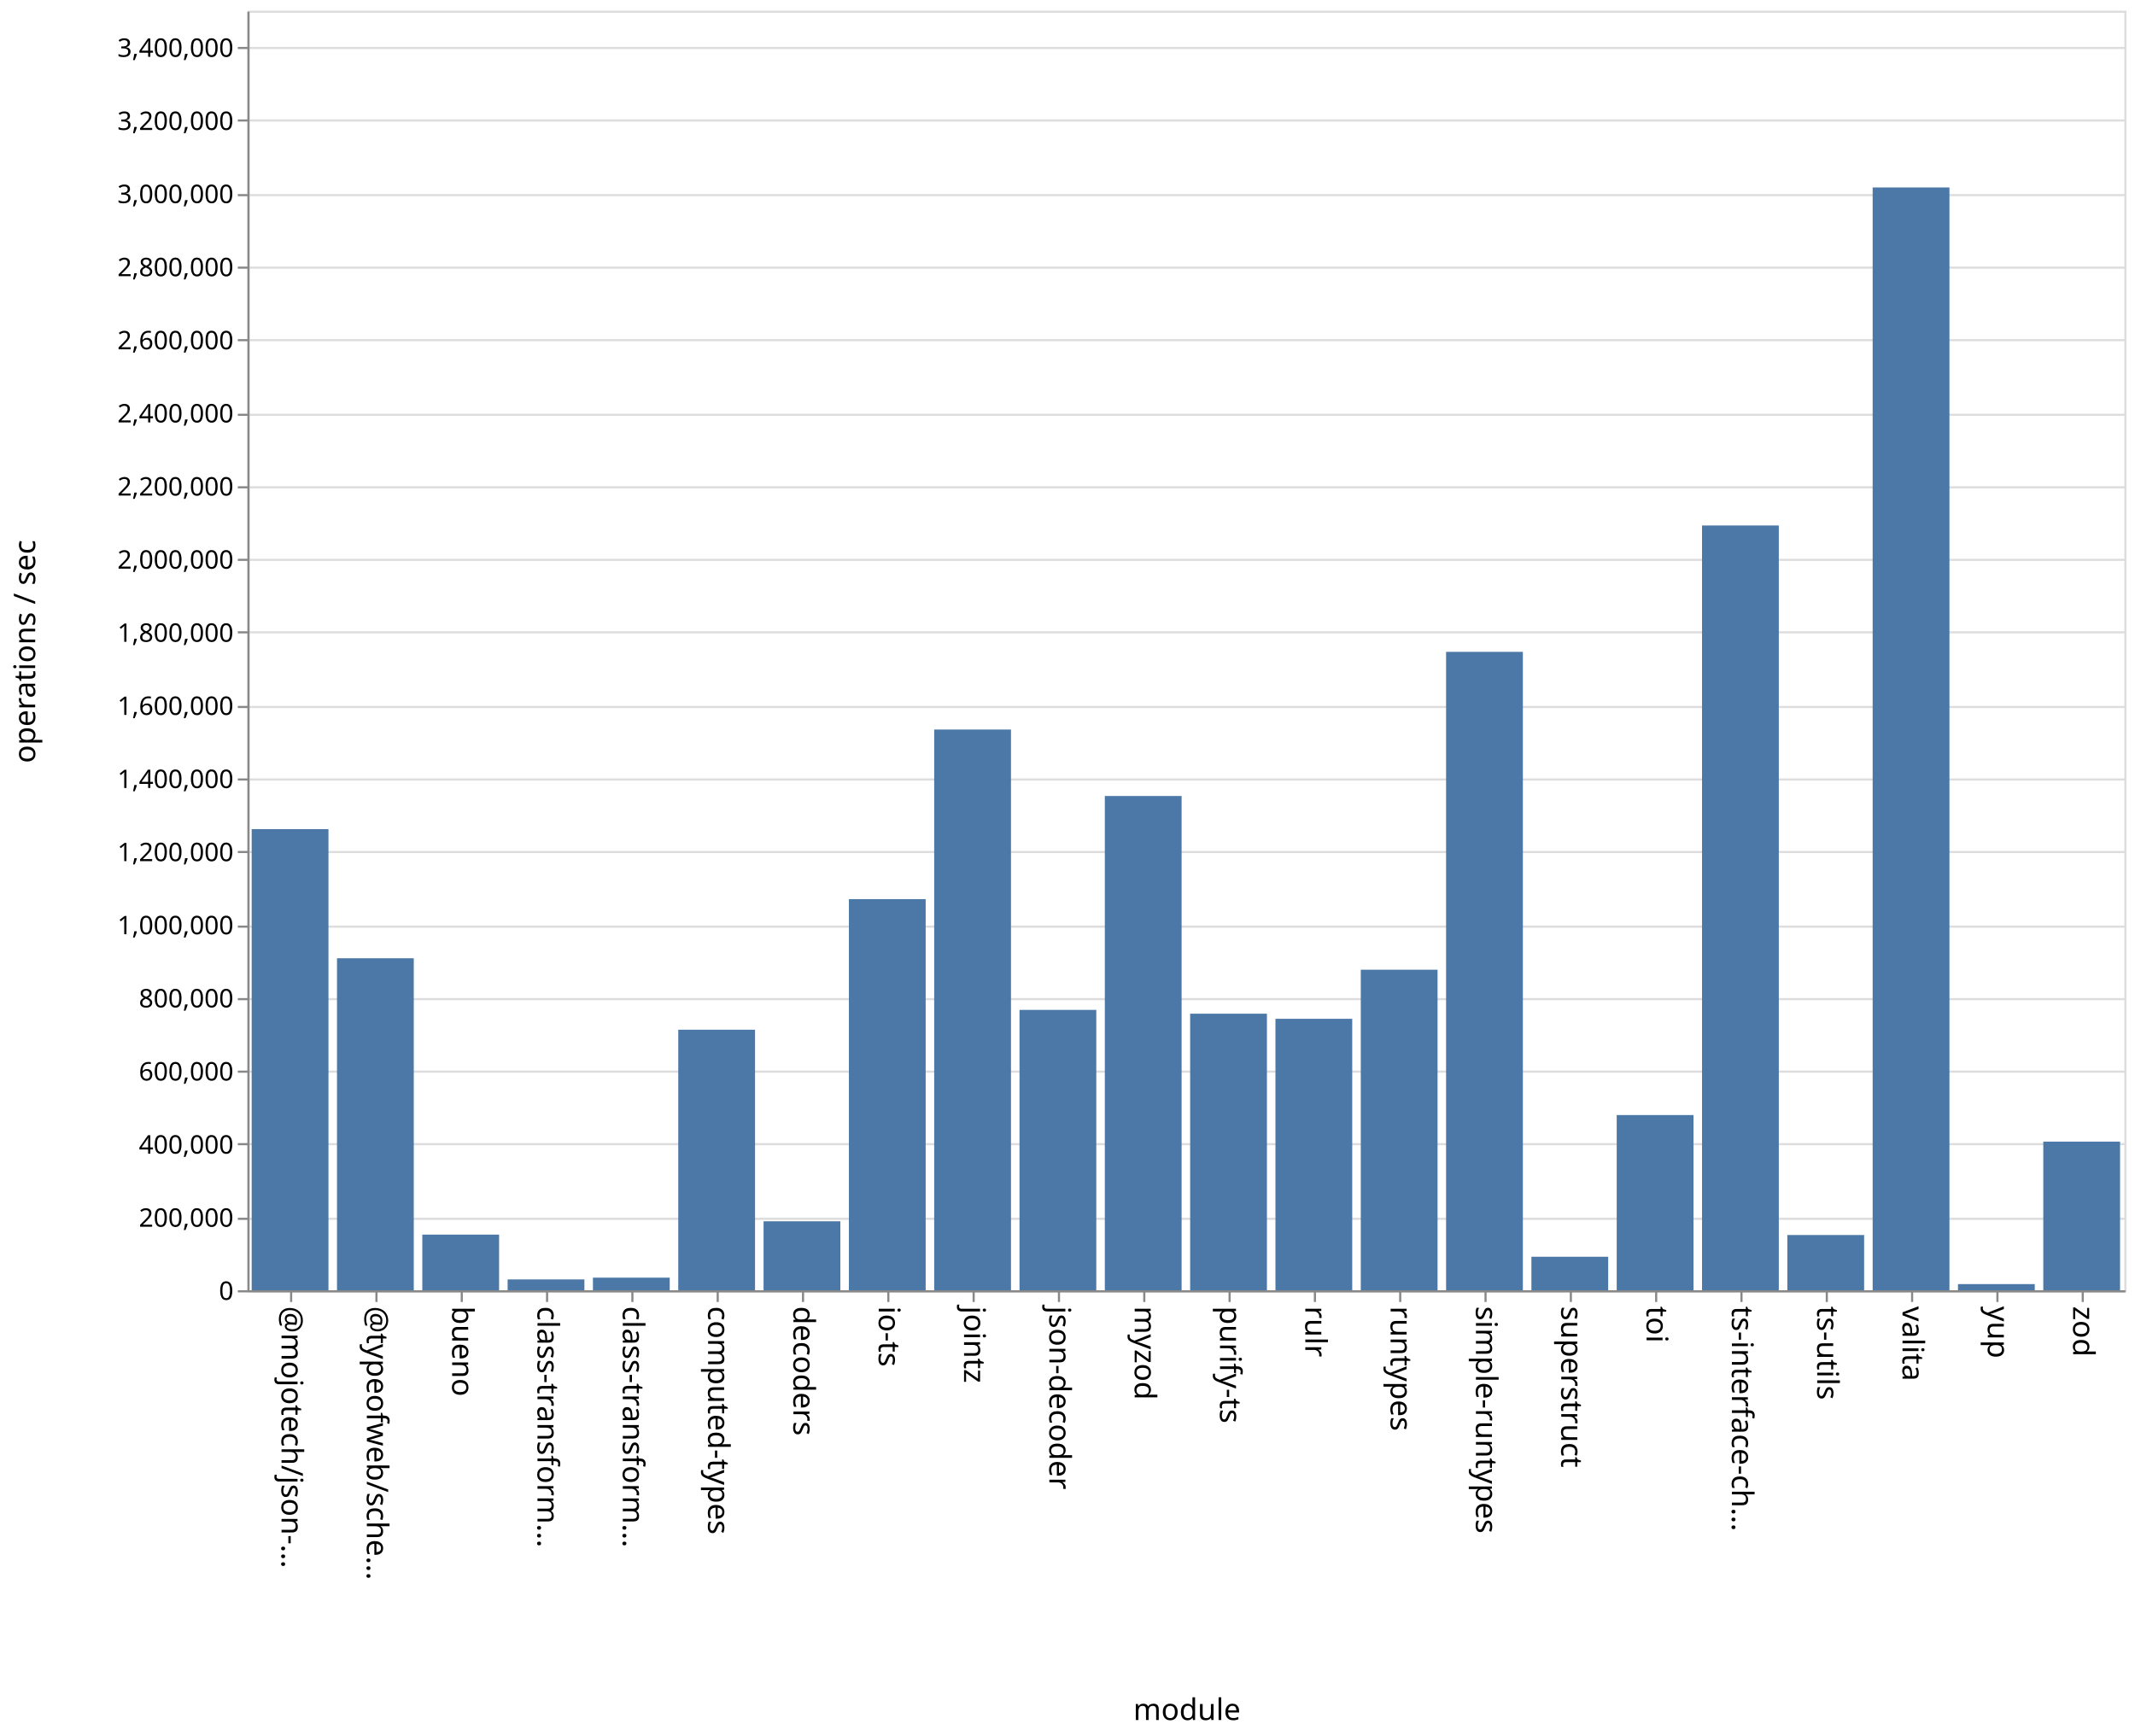
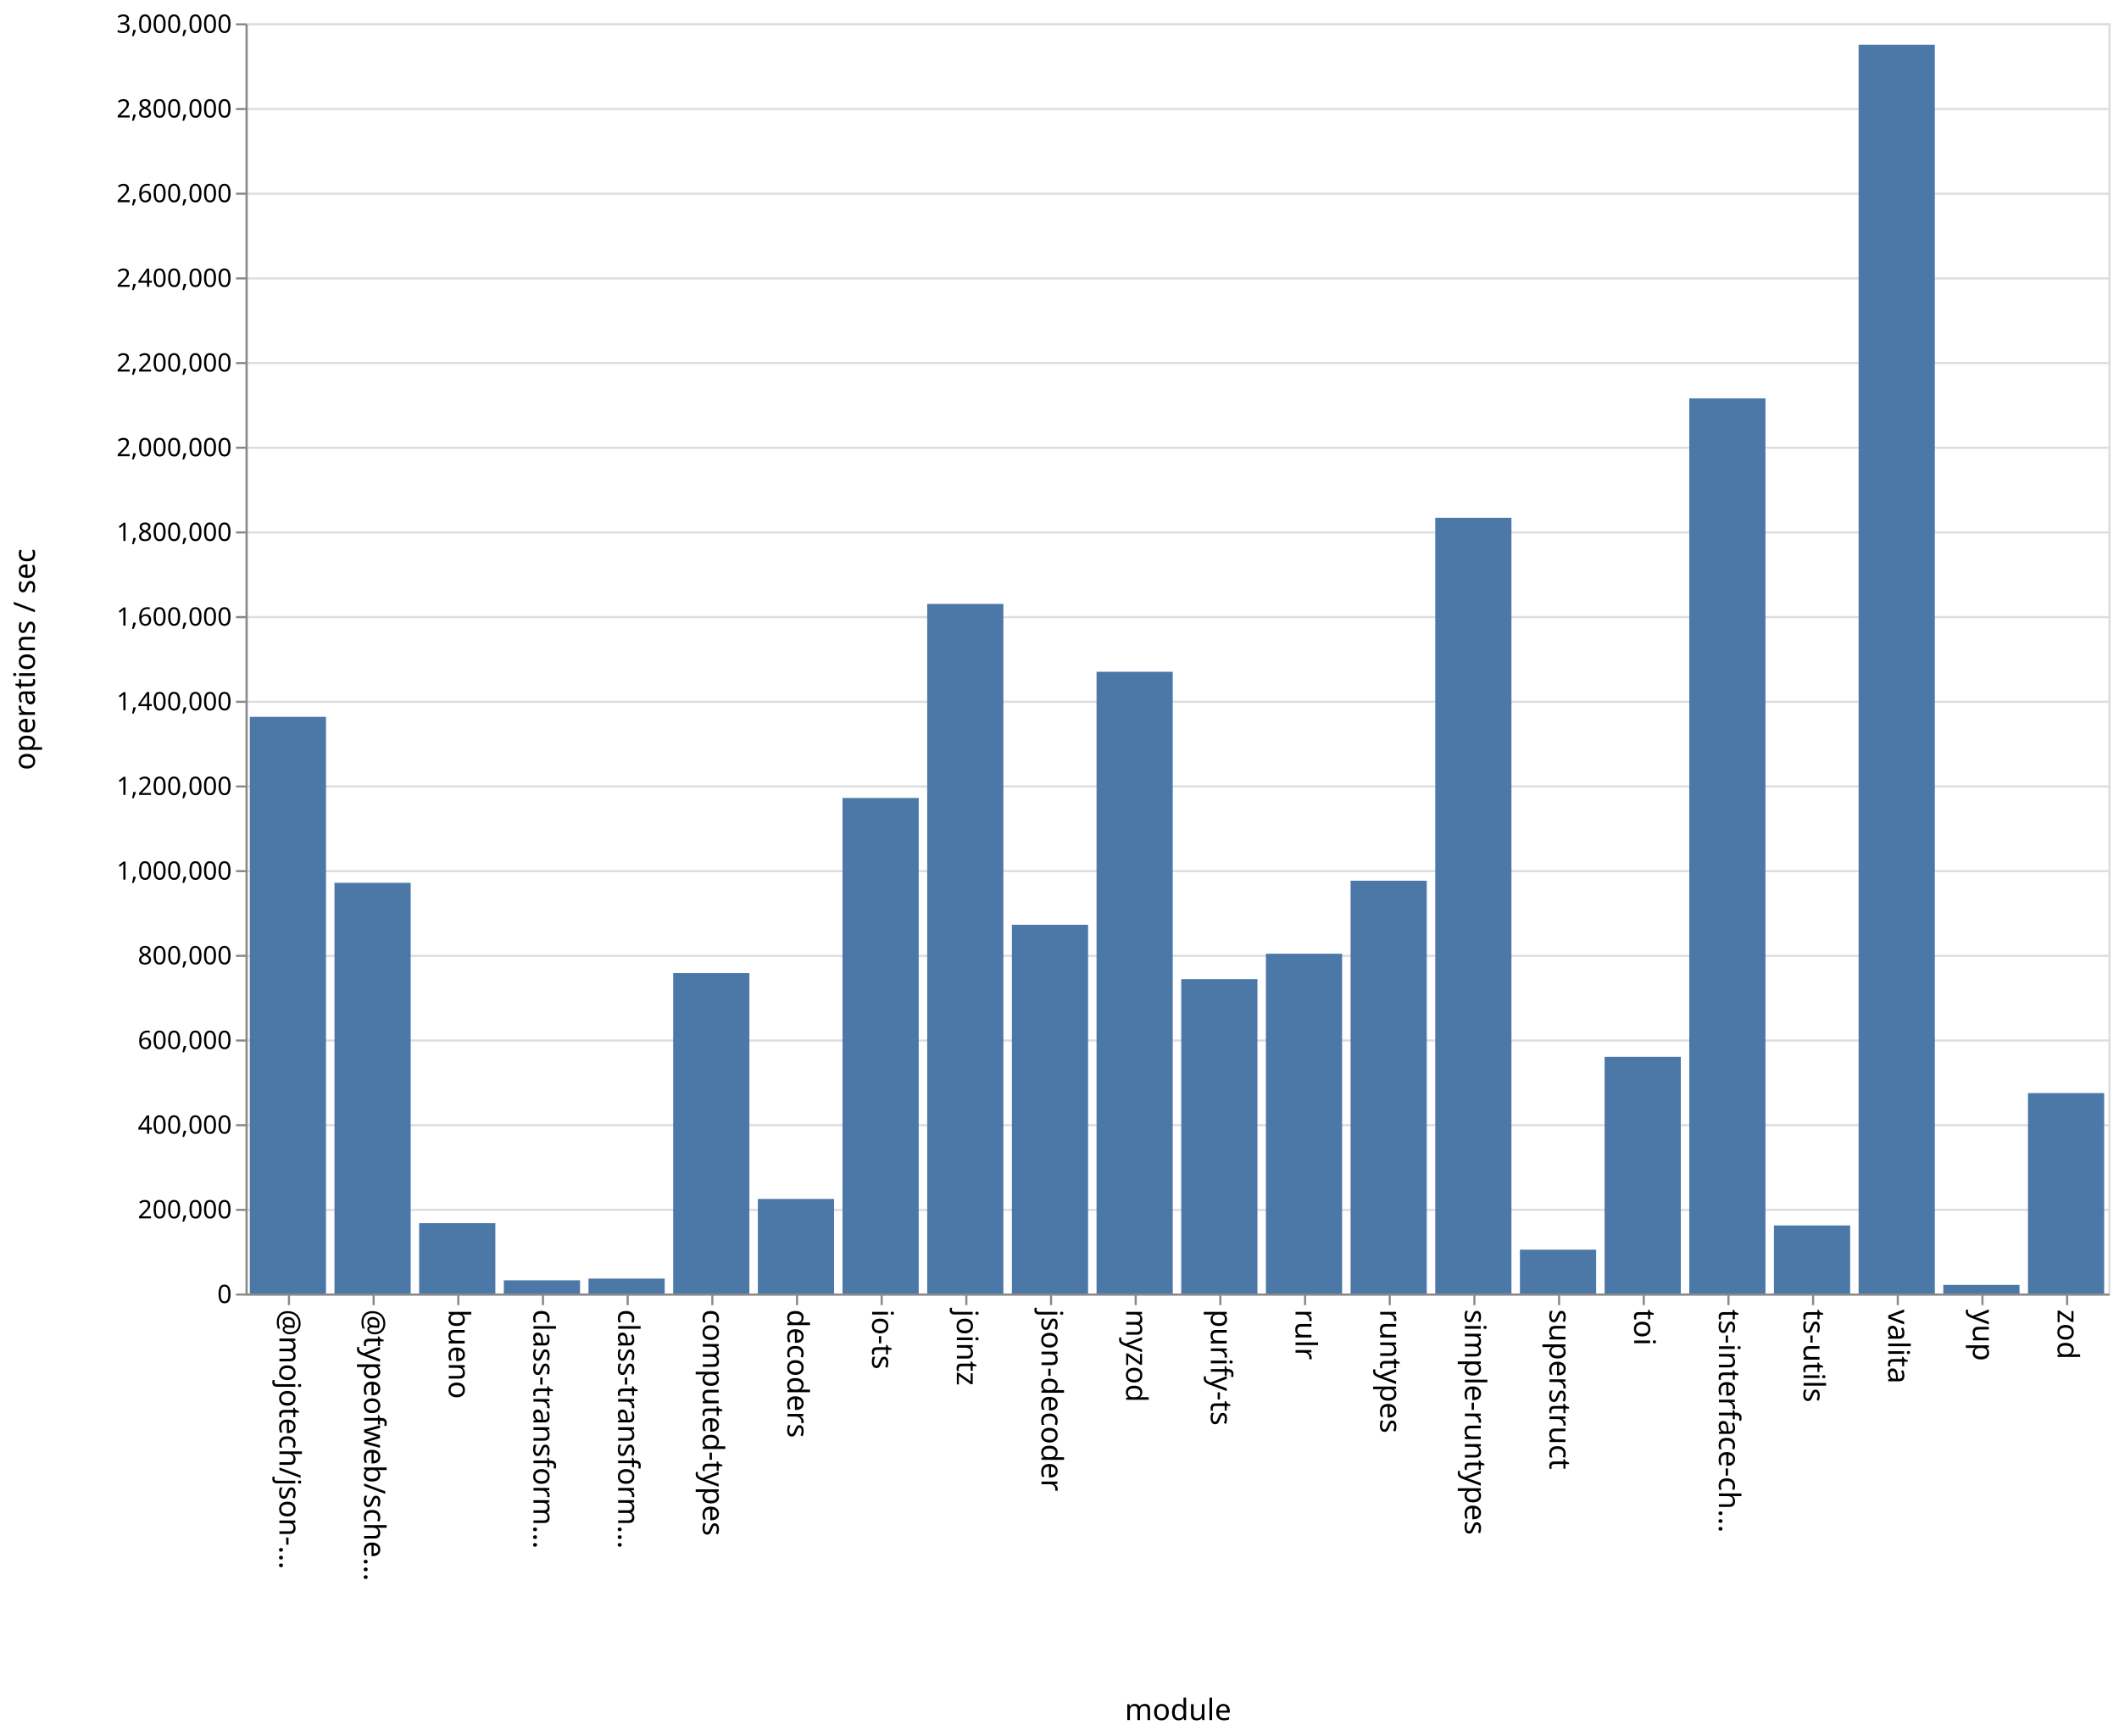
- <svg xmlns="http://www.w3.org/2000/svg" class="marks" width="1001" height="814">
-   <path fill="#fff" d="M0 0h1001v814H0z" />
+ <svg xmlns="http://www.w3.org/2000/svg" class="marks" width="1001" height="820">
+   <path fill="#fff" d="M0 0h1001v820H0z" />
  <g class="mark-group role-frame root" aria-roledescription="group mark container" fill="none" stroke-miterlimit="10">
-     <path class="background" aria-hidden="true" d="M116.5 5.5h880v600h-880Z" stroke="#ddd" />
-     <g class="mark-group role-axis" aria-roledescription="axis" aria-label="Y-axis for a linear scale with values from 0 to 3,500,000">
-       <path class="background" aria-hidden="true" d="M116.5 5.5Z" pointer-events="none" />
+     <path class="background" aria-hidden="true" d="M116.5 11.5h880v600h-880Z" stroke="#ddd" />
+     <g class="mark-group role-axis" aria-roledescription="axis" aria-label="Y-axis for a linear scale with values from 0 to 3,000,000">
+       <path class="background" aria-hidden="true" d="M116.5 11.5Z" pointer-events="none" />
      <g class="mark-rule role-axis-grid" pointer-events="none" stroke="#ddd">
-         <path d="M116.5 605.5h880M116.5 571.5h880M116.5 536.5h880M116.5 502.5h880M116.5 468.5h880M116.5 434.5h880M116.5 399.5h880M116.5 365.5h880M116.5 331.5h880M116.5 296.5h880M116.5 262.5h880M116.5 228.5h880M116.5 194.5h880M116.5 159.5h880M116.5 125.5h880M116.5 91.5h880M116.5 56.5h880M116.5 22.5h880" />
+         <path d="M116.5 611.5h880M116.5 571.5h880M116.5 531.5h880M116.5 491.5h880M116.5 451.5h880M116.5 411.5h880M116.5 371.5h880M116.5 331.5h880M116.5 291.5h880M116.5 251.5h880M116.5 211.5h880M116.5 171.5h880M116.5 131.5h880M116.5 91.5h880M116.5 51.5h880M116.5 11.5h880" />
      </g>
    </g>
    <g pointer-events="none" class="mark-group role-axis" aria-roledescription="axis" aria-label="X-axis titled 'module' for a discrete scale with 22 values: @mojotech/json-type-validation, @typeofweb/schema, bueno, class-transformer-validator-async, class-transformer-validator-sync, ending with zod">
-       <path class="background" aria-hidden="true" d="M116.5 605.5Z" />
+       <path class="background" aria-hidden="true" d="M116.5 611.5Z" />
      <g class="mark-rule role-axis-tick" stroke="#888">
-         <path d="M136.5 605.5v5M176.5 605.5v5M216.5 605.5v5M256.5 605.5v5M296.5 605.5v5M336.5 605.5v5M376.5 605.5v5M416.5 605.5v5M456.5 605.5v5M496.5 605.5v5M536.5 605.5v5M576.5 605.5v5M616.5 605.5v5M656.5 605.5v5M696.5 605.5v5M736.5 605.5v5M776.5 605.5v5M816.5 605.5v5M856.5 605.5v5M896.5 605.5v5M936.5 605.5v5M976.5 605.5v5" />
+         <path d="M136.5 611.5v5M176.5 611.5v5M216.5 611.5v5M256.5 611.5v5M296.5 611.5v5M336.5 611.5v5M376.5 611.5v5M416.5 611.5v5M456.5 611.5v5M496.5 611.5v5M536.5 611.5v5M576.5 611.5v5M616.5 611.5v5M656.5 611.5v5M696.5 611.5v5M736.5 611.5v5M776.5 611.5v5M816.5 611.5v5M856.5 611.5v5M896.5 611.5v5M936.5 611.5v5M976.5 611.5v5" />
      </g>
      <g class="mark-text role-axis-label" font-family="sans-serif" font-size="14" fill="#000">
-         <text transform="rotate(90 -240.25 372.25)">@mojotech/json-…</text>
-         <text transform="rotate(90 -220.25 392.25)">@typeofweb/sche…</text>
-         <text transform="rotate(90 -200.25 412.25)">bueno</text>
-         <text transform="rotate(90 -180.25 432.25)">class-transform…</text>
-         <text transform="rotate(90 -160.25 452.25)">class-transform…</text>
-         <text transform="rotate(90 -140.25 472.25)">computed-types</text>
-         <text transform="rotate(90 -120.25 492.25)">decoders</text>
-         <text transform="rotate(90 -100.25 512.25)">io-ts</text>
-         <text transform="rotate(90 -80.25 532.25)">jointz</text>
-         <text transform="rotate(90 -60.25 552.25)">json-decoder</text>
-         <text transform="rotate(90 -40.25 572.25)">myzod</text>
-         <text transform="rotate(90 -20.25 592.25)">purify-ts</text>
-         <text transform="rotate(90 -.25 612.25)">rulr</text>
-         <text transform="rotate(90 19.75 632.25)">runtypes</text>
-         <text transform="rotate(90 39.75 652.25)">simple-runtypes</text>
-         <text transform="rotate(90 59.75 672.25)">superstruct</text>
-         <text transform="rotate(90 79.75 692.25)">toi</text>
-         <text transform="rotate(90 99.75 712.25)">ts-interface-ch…</text>
-         <text transform="rotate(90 119.75 732.25)">ts-utils</text>
-         <text transform="rotate(90 139.75 752.25)">valita</text>
-         <text transform="rotate(90 159.75 772.25)">yup</text>
-         <text transform="rotate(90 179.75 792.25)">zod</text>
+         <text transform="rotate(90 -243.25 375.25)">@mojotech/json-…</text>
+         <text transform="rotate(90 -223.25 395.25)">@typeofweb/sche…</text>
+         <text transform="rotate(90 -203.25 415.25)">bueno</text>
+         <text transform="rotate(90 -183.25 435.25)">class-transform…</text>
+         <text transform="rotate(90 -163.25 455.25)">class-transform…</text>
+         <text transform="rotate(90 -143.25 475.25)">computed-types</text>
+         <text transform="rotate(90 -123.25 495.25)">decoders</text>
+         <text transform="rotate(90 -103.25 515.25)">io-ts</text>
+         <text transform="rotate(90 -83.25 535.25)">jointz</text>
+         <text transform="rotate(90 -63.25 555.25)">json-decoder</text>
+         <text transform="rotate(90 -43.25 575.25)">myzod</text>
+         <text transform="rotate(90 -23.25 595.25)">purify-ts</text>
+         <text transform="rotate(90 -3.25 615.25)">rulr</text>
+         <text transform="rotate(90 16.75 635.25)">runtypes</text>
+         <text transform="rotate(90 36.75 655.25)">simple-runtypes</text>
+         <text transform="rotate(90 56.75 675.25)">superstruct</text>
+         <text transform="rotate(90 76.75 695.25)">toi</text>
+         <text transform="rotate(90 96.75 715.25)">ts-interface-ch…</text>
+         <text transform="rotate(90 116.75 735.25)">ts-utils</text>
+         <text transform="rotate(90 136.75 755.25)">valita</text>
+         <text transform="rotate(90 156.75 775.25)">yup</text>
+         <text transform="rotate(90 176.75 795.25)">zod</text>
      </g>
-       <path stroke="#888" d="M116.5 605.5h880" class="mark-rule role-axis-domain" />
-       <text text-anchor="middle" transform="translate(556.5 806.5)" font-family="sans-serif" font-size="14" fill="#000" class="mark-text role-axis-title">module</text>
+       <path stroke="#888" d="M116.5 611.5h880" class="mark-rule role-axis-domain" />
+       <text text-anchor="middle" transform="translate(556.5 812.5)" font-family="sans-serif" font-size="14" fill="#000" class="mark-text role-axis-title">module</text>
    </g>
-     <g pointer-events="none" class="mark-group role-axis" aria-roledescription="axis" aria-label="Y-axis titled 'operations / sec' for a linear scale with values from 0 to 3,500,000">
-       <path class="background" aria-hidden="true" d="M116.5 5.5Z" />
+     <g pointer-events="none" class="mark-group role-axis" aria-roledescription="axis" aria-label="Y-axis titled 'operations / sec' for a linear scale with values from 0 to 3,000,000">
+       <path class="background" aria-hidden="true" d="M116.5 11.5Z" />
      <g class="mark-rule role-axis-tick" stroke="#888">
-         <path d="M116.5 605.5h-5M116.5 571.5h-5M116.5 536.5h-5M116.5 502.5h-5M116.5 468.5h-5M116.5 434.5h-5M116.5 399.5h-5M116.5 365.5h-5M116.5 331.5h-5M116.5 296.5h-5M116.5 262.5h-5M116.5 228.5h-5M116.5 194.5h-5M116.5 159.5h-5M116.5 125.5h-5M116.5 91.5h-5M116.5 56.5h-5M116.5 22.5h-5" />
+         <path d="M116.5 611.5h-5M116.5 571.5h-5M116.5 531.5h-5M116.5 491.5h-5M116.5 451.5h-5M116.5 411.5h-5M116.5 371.5h-5M116.5 331.5h-5M116.5 291.5h-5M116.5 251.5h-5M116.5 211.5h-5M116.5 171.5h-5M116.5 131.5h-5M116.5 91.5h-5M116.5 51.5h-5M116.5 11.5h-5" />
      </g>
      <g class="mark-text role-axis-label" text-anchor="end" font-family="sans-serif" font-size="12" fill="#000">
-         <text transform="translate(109.5 609.5)">0</text>
-         <text transform="translate(109.5 575.214)">200,000</text>
-         <text transform="translate(109.5 540.929)">400,000</text>
-         <text transform="translate(109.5 506.643)">600,000</text>
-         <text transform="translate(109.5 472.357)">800,000</text>
-         <text transform="translate(109.5 438.071)">1,000,000</text>
-         <text transform="translate(109.5 403.786)">1,200,000</text>
-         <text transform="translate(109.5 369.5)">1,400,000</text>
-         <text transform="translate(109.5 335.214)">1,600,000</text>
-         <text transform="translate(109.5 300.929)">1,800,000</text>
-         <text transform="translate(109.5 266.643)">2,000,000</text>
-         <text transform="translate(109.5 232.357)">2,200,000</text>
-         <text transform="translate(109.5 198.071)">2,400,000</text>
-         <text transform="translate(109.5 163.786)">2,600,000</text>
-         <text transform="translate(109.5 129.5)">2,800,000</text>
-         <text transform="translate(109.5 95.214)">3,000,000</text>
-         <text transform="translate(109.5 60.929)">3,200,000</text>
-         <text transform="translate(109.5 26.643)">3,400,000</text>
+         <text transform="translate(109.5 615.5)">0</text>
+         <text transform="translate(109.5 575.5)">200,000</text>
+         <text transform="translate(109.5 535.5)">400,000</text>
+         <text transform="translate(109.5 495.5)">600,000</text>
+         <text transform="translate(109.5 455.5)">800,000</text>
+         <text transform="translate(109.5 415.5)">1,000,000</text>
+         <text transform="translate(109.5 375.5)">1,200,000</text>
+         <text transform="translate(109.5 335.5)">1,400,000</text>
+         <text transform="translate(109.5 295.5)">1,600,000</text>
+         <text transform="translate(109.5 255.5)">1,800,000</text>
+         <text transform="translate(109.5 215.5)">2,000,000</text>
+         <text transform="translate(109.5 175.5)">2,200,000</text>
+         <text transform="translate(109.5 135.5)">2,400,000</text>
+         <text transform="translate(109.5 95.5)">2,600,000</text>
+         <text transform="translate(109.5 55.5)">2,800,000</text>
+         <text transform="translate(109.5 15.5)">3,000,000</text>
      </g>
-       <path stroke="#888" d="M116.5 605.5V5.5" class="mark-rule role-axis-domain" />
-       <text text-anchor="middle" transform="rotate(-90 161 144.5)" font-family="sans-serif" font-size="14" fill="#000" class="mark-text role-axis-title">operations / sec</text>
+       <path stroke="#888" d="M116.5 611.5v-600" class="mark-rule role-axis-domain" />
+       <text text-anchor="middle" transform="rotate(-90 164 147.5)" font-family="sans-serif" font-size="14" fill="#000" class="mark-text role-axis-title">operations / sec</text>
    </g>
    <g class="mark-rect role-mark marks" aria-roledescription="rect mark container" fill="#4c78a8">
-       <path d="M198 578.91h36V605h-36ZM238 599.92h36V605h-36ZM278 599.09h36V605h-36ZM318 482.836h36V605h-36ZM358 572.663h36V605h-36ZM398 421.602h36V605h-36ZM438 342.078h36V605h-36ZM478 473.542h36V605h-36ZM118 388.777h36V605h-36ZM518 373.243h36V605h-36ZM558 475.32h36V605h-36ZM598 477.716h36V605h-36ZM638 454.699h36V605h-36ZM678 305.65h36V605h-36ZM718 589.287h36V605h-36ZM758 522.852h36V605h-36ZM798 246.4h36V605h-36ZM838 579.098h36V605h-36ZM158 449.325h36V605h-36ZM878 87.9h36V605h-36ZM918 602.121h36V605h-36ZM958 535.306h36V605h-36Z" />
+       <path d="M198 577.778h36V611h-36ZM238 604.77h36V611h-36ZM278 603.955h36V611h-36ZM318 459.644h36V611h-36ZM358 566.34h36V611h-36ZM398 376.926h36V611h-36ZM438 285.266h36V611h-36ZM478 436.823h36V611h-36ZM118 338.603h36V611h-36ZM518 317.319h36V611h-36ZM558 462.531h36V611h-36ZM598 450.494h36V611h-36ZM638 416.023h36V611h-36ZM678 244.58h36V611h-36ZM718 590.298h36V611h-36ZM758 499.222h36V611h-36ZM798 188.166h36V611h-36ZM838 578.857h36V611h-36ZM158 417.018h36V611h-36ZM878 21.12h36V611h-36ZM918 606.932h36V611h-36ZM958 516.321h36V611h-36Z" />
    </g>
  </g>
</svg>
